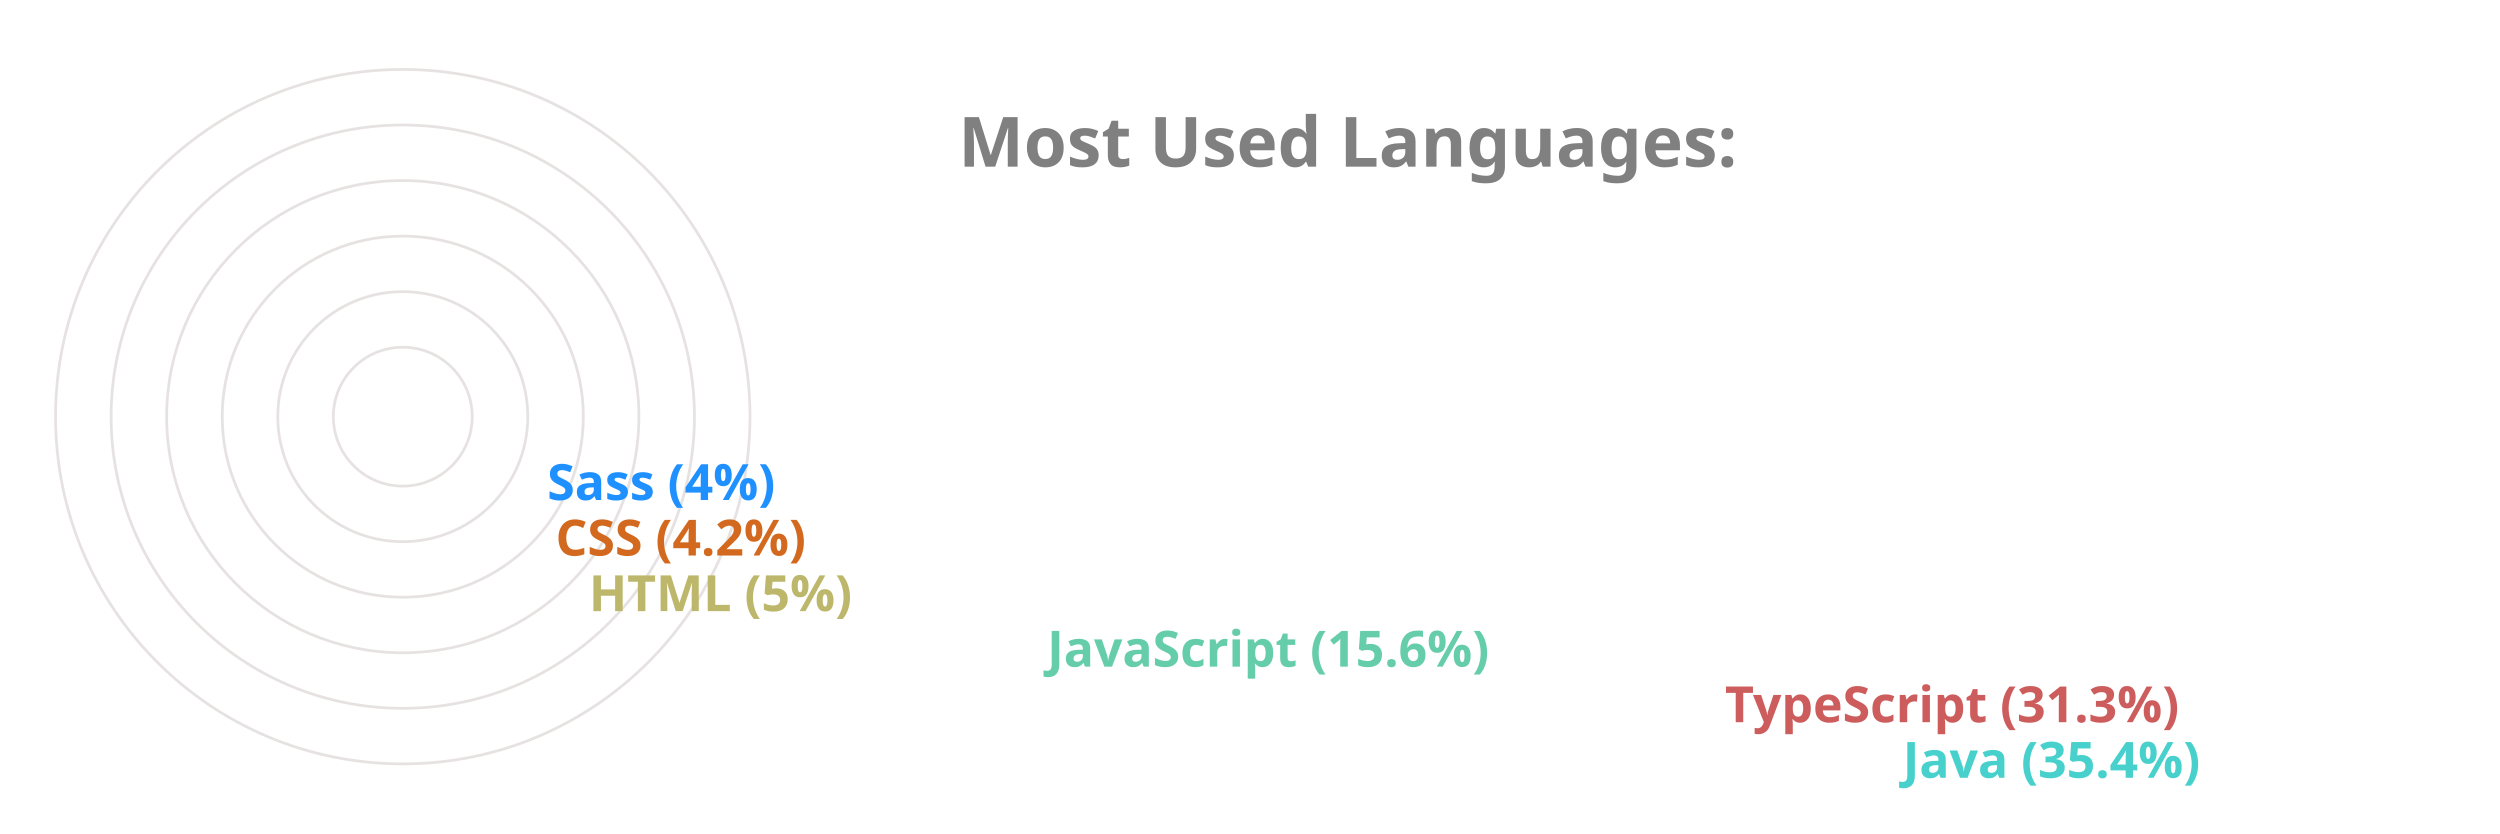
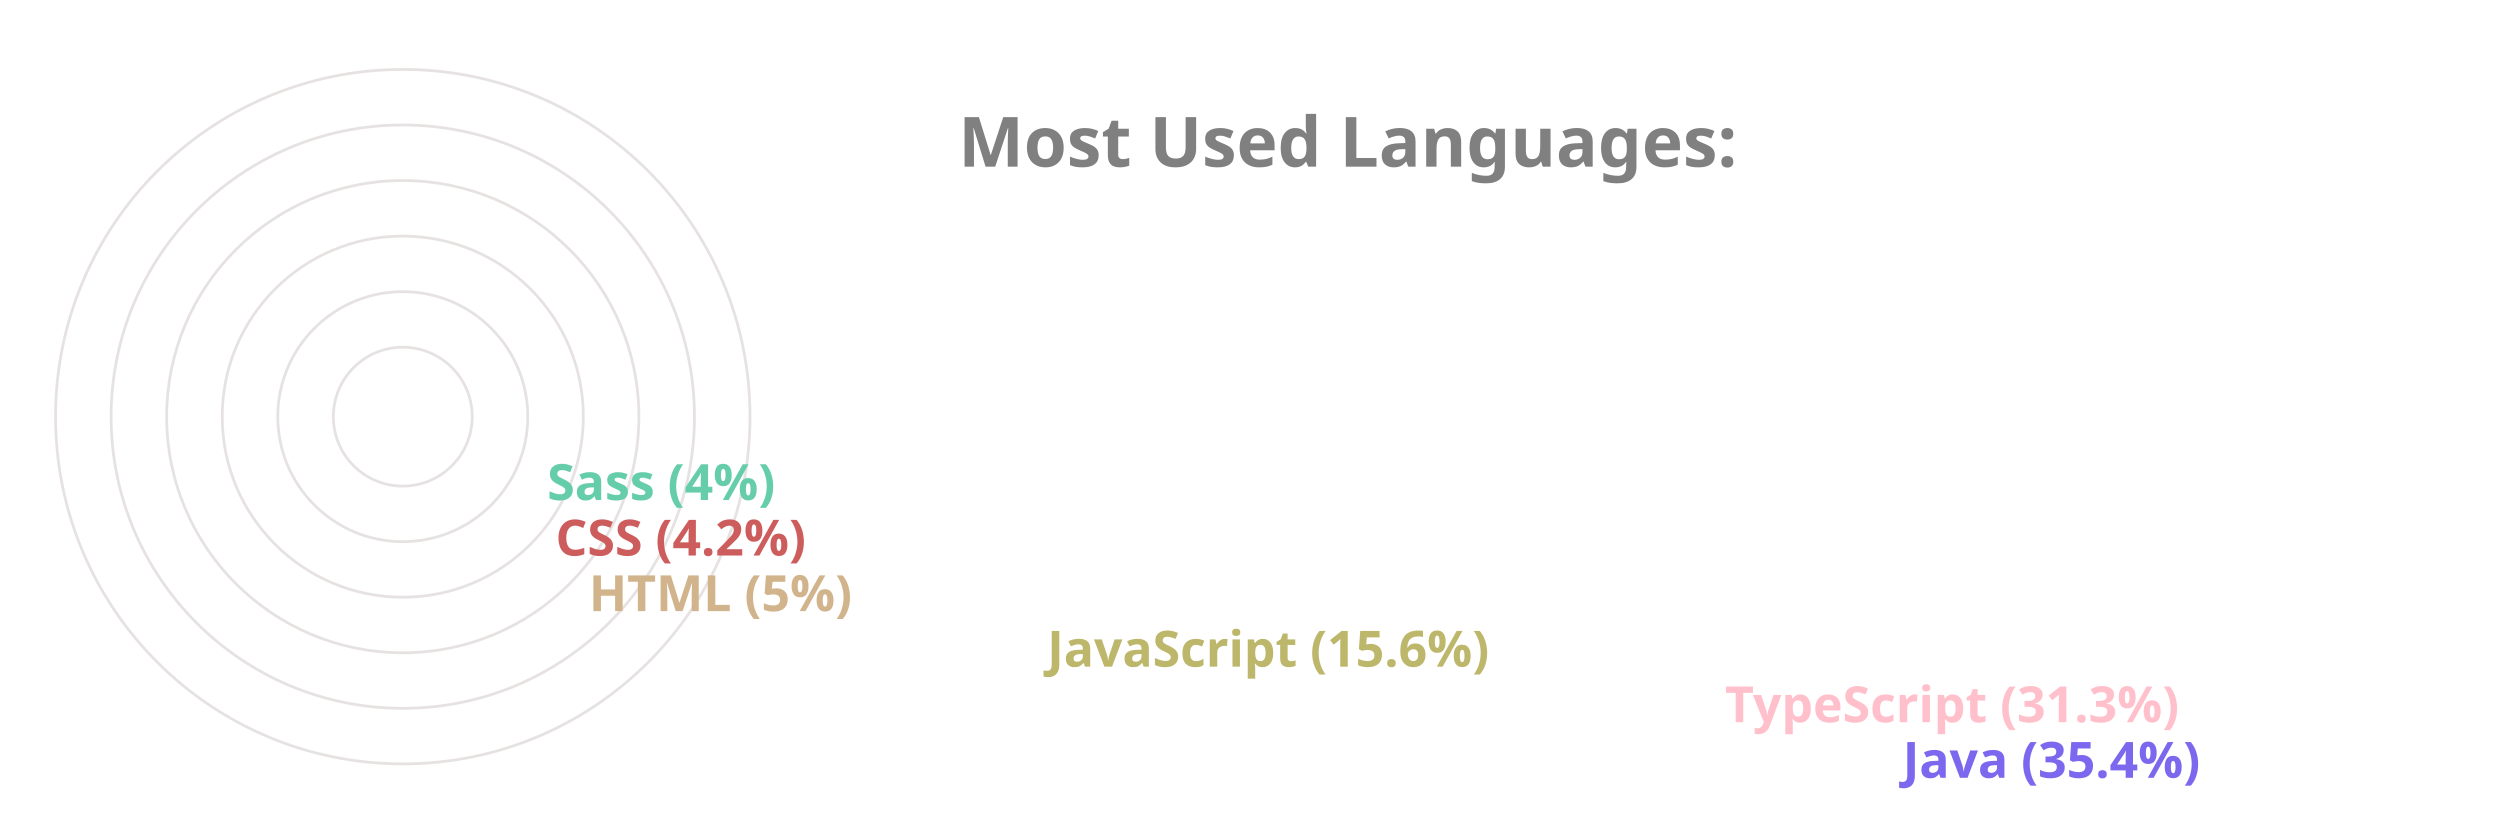
<svg xmlns="http://www.w3.org/2000/svg" viewBox="0 0 650 300" height="200px" width="600px">
  <style>
		.label {
			font: bold 25px sans-serif;
			color: #404040;
			-webkit-text-stroke: 1px white;
	  	}
		.name {
			font: bold 18px sans-serif;
			color: #404040;
	  	}

		.line {
			stroke-dasharray: 1000;
			stroke-dashoffset: 1000;
			animation: dash 3.5s ease-in-out forwards;	
			animation-iteration-count: infinite;
			animation-direction: alternate-reverse;
		}

		.path {
			stroke-dasharray: 1000;
			stroke-dashoffset: 1000;
			animation: dash 3.5s ease-in-out forwards;	
			animation-iteration-count: infinite;
			animation-direction: alternate-reverse;
		}
		  
		@keyframes dash {
			to {
				stroke-dashoffset: 0;
			}
		}

	</style>
  <g stroke="#E6E2E1" fill="none" stroke-width="1">
    <circle cx="20" cy="150" r="125" />
    <circle cx="20" cy="150" r="105" />
    <circle cx="20" cy="150" r="85" />
    <circle cx="20" cy="150" r="65" />
    <circle cx="20" cy="150" r="45" />
    <circle cx="20" cy="150" r="25" />
  </g>
  <g fill="none" stroke-width="20" class="line">
-     <line x2="550" y2="275" x1="20" y1="275" stroke="MediumTurquoise" />
-     <line x2="486" y2="255" x1="20" y1="255" stroke="IndianRed" />
-     <line x2="242" y2="235" x1="20" y1="235" stroke="MediumAquaMarine" />
-     <line x2="77" y2="215" x1="20" y1="215" stroke="DarkKhaki" />
-     <line x2="65" y2="195" x1="20" y1="195" stroke="Chocolate" />
-     <line x2="62" y2="175" x1="20" y1="175" stroke="DodgerBlue" />
+     <line x2="550" y2="275" x1="20" y1="275" stroke="MediumSlateBlue" />
+     <line x2="486" y2="255" x1="20" y1="255" stroke="Pink" />
+     <line x2="242" y2="235" x1="20" y1="235" stroke="DarkKhaki" />
+     <line x2="77" y2="215" x1="20" y1="215" stroke="Tan" />
+     <line x2="65" y2="195" x1="20" y1="195" stroke="IndianRed" />
+     <line x2="62" y2="175" x1="20" y1="175" stroke="MediumAquaMarine" />
  </g>
  <g fill="none" stroke-width="20" stroke-linecap="round" class="path">
-     <path d="M 20 275 A 125 125 45 0 1 -82 78" stroke="MediumTurquoise" />
-     <path d="M 20 255 A 105 105 45 0 1 -70 95" stroke="IndianRed" />
-     <path d="M 20 235 A 85 85 45 0 1 -61 126" stroke="MediumAquaMarine" />
-     <path d="M 20 215 A 65 65 45 0 1 -44 144" stroke="DarkKhaki" />
-     <path d="M 20 195 A 45 45 45 0 1 -24 146" stroke="Chocolate" />
-     <path d="M 20 175 A 25 25 45 0 1 -4 148" stroke="DodgerBlue" />
+     <path d="M 20 275 A 125 125 45 0 1 -82 78" stroke="MediumSlateBlue" />
+     <path d="M 20 255 A 105 105 45 0 1 -70 95" stroke="Pink" />
+     <path d="M 20 235 A 85 85 45 0 1 -61 126" stroke="DarkKhaki" />
+     <path d="M 20 215 A 65 65 45 0 1 -44 144" stroke="Tan" />
+     <path d="M 20 195 A 45 45 45 0 1 -24 146" stroke="IndianRed" />
+     <path d="M 20 175 A 25 25 45 0 1 -4 148" stroke="MediumAquaMarine" />
  </g>
  <g class="name">
-     <text x="560" y="280" fill="MediumTurquoise">Java (35.4%)</text>
-     <text x="496" y="260" fill="IndianRed">TypeScript (31.3%)</text>
-     <text x="252" y="240" fill="MediumAquaMarine">JavaScript (15.6%)</text>
-     <text x="87" y="220" fill="DarkKhaki">HTML (5%)</text>
-     <text x="75" y="200" fill="Chocolate">CSS (4.2%)</text>
-     <text x="72" y="180" fill="DodgerBlue">Sass (4%)</text>
+     <text x="560" y="280" fill="MediumSlateBlue">Java (35.4%)</text>
+     <text x="496" y="260" fill="Pink">TypeScript (31.3%)</text>
+     <text x="252" y="240" fill="DarkKhaki">JavaScript (15.6%)</text>
+     <text x="87" y="220" fill="Tan">HTML (5%)</text>
+     <text x="75" y="200" fill="IndianRed">CSS (4.2%)</text>
+     <text x="72" y="180" fill="MediumAquaMarine">Sass (4%)</text>
  </g>
  <g class="label">
    <text x="220" y="60" fill="grey">Most Used Languages:</text>
  </g>
</svg>
